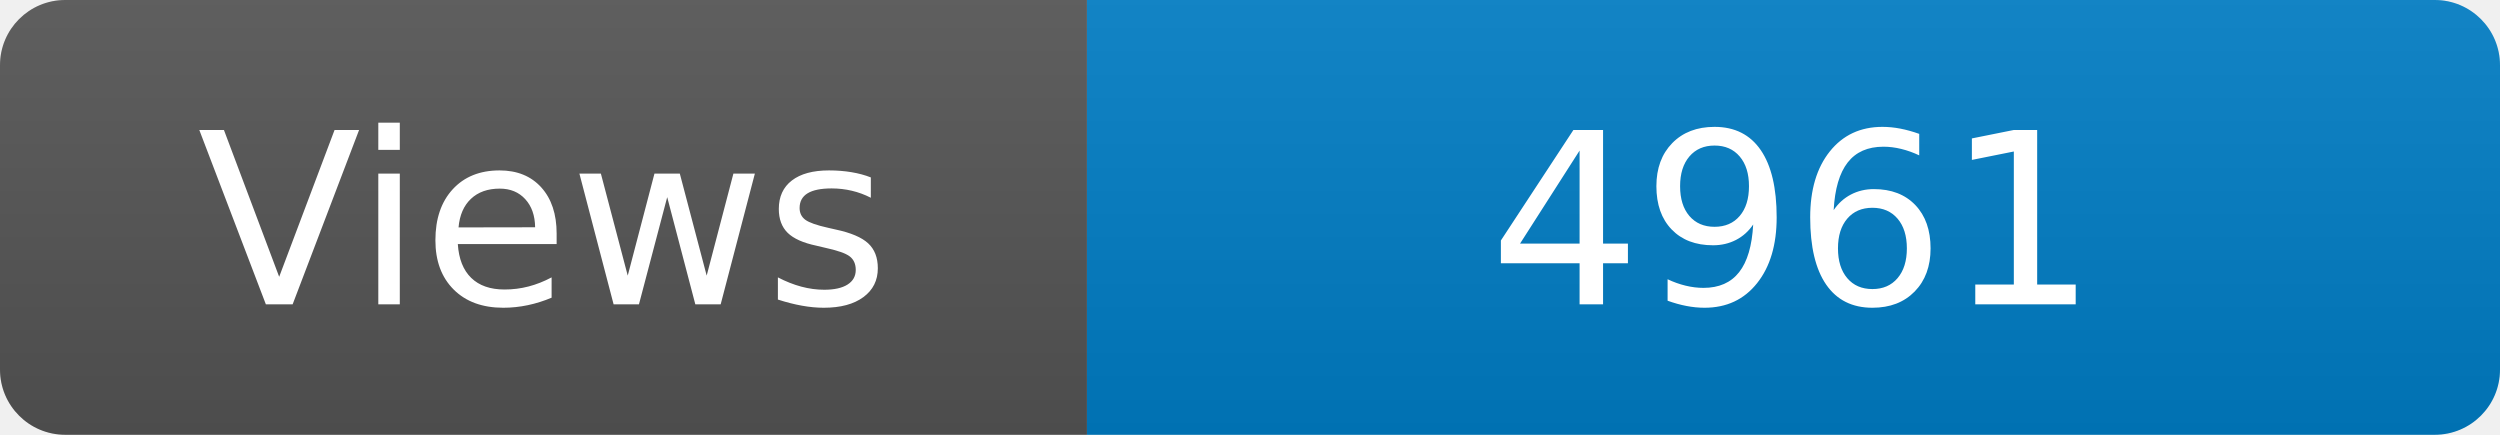
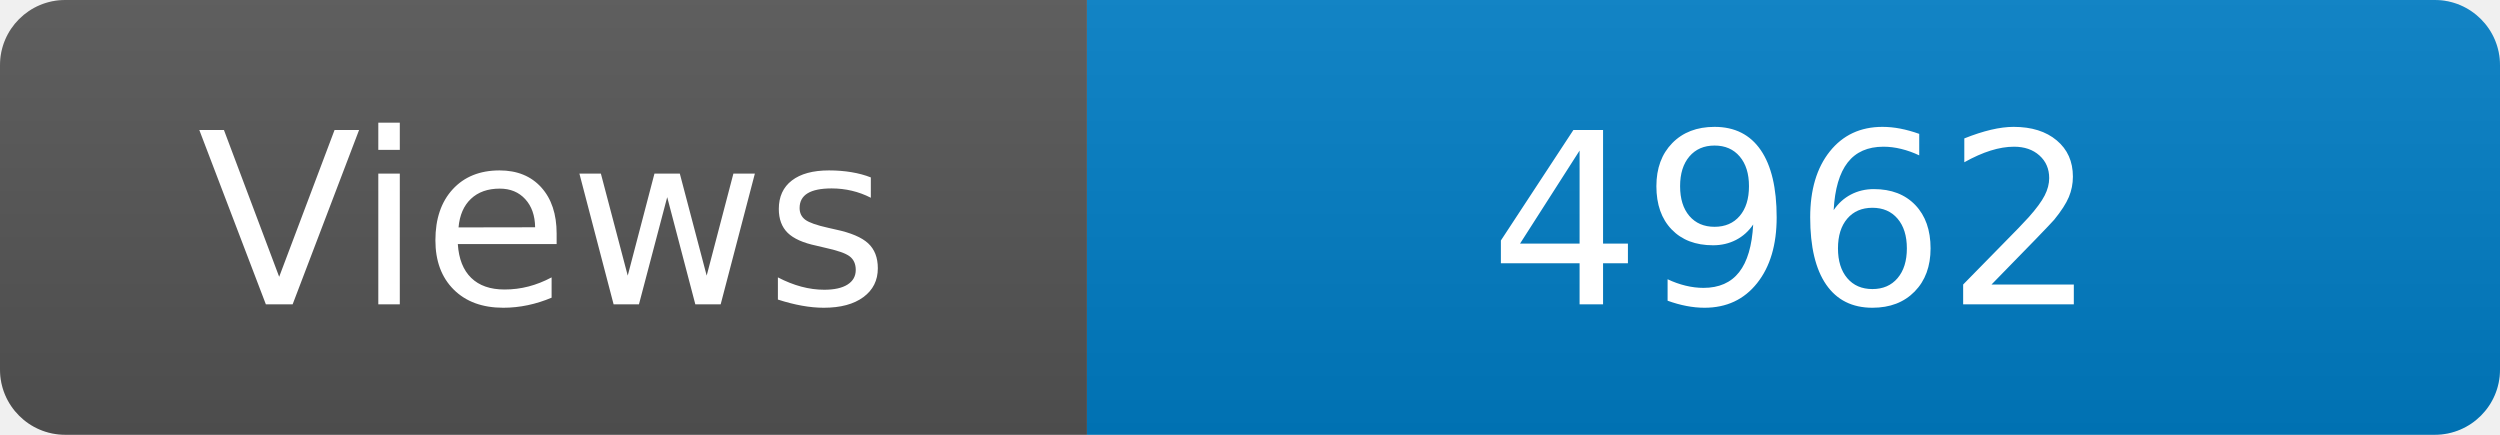
<svg xmlns="http://www.w3.org/2000/svg" width="115" height="20" role="img" aria-label="Maintained?: yes">
  <linearGradient id="s" x2="0" y2="100%">
    <stop offset="0" stop-color="#bbb" stop-opacity=".1" />
    <stop offset="1" stop-opacity=".1" />
  </linearGradient>
  <clipPath id="r">
    <rect width="115" height="20" rx="3" fill="#fff" />
  </clipPath>
  <g clip-path="url(#r)">
    <rect width="50" height="20" fill="#555" />
    <rect x="50" width="160" height="20" fill="#007ec6" />
    <rect width="115" height="20" fill="url(#s)" />
  </g>
  <g fill="#fff" text-anchor="middle" font-family="Verdana,Geneva,DejaVu Sans,sans-serif" font-size="110">
    <text x="250" y="140" transform="scale(.1)" fill="#fff">Views</text>
-     <text x="825" y="140" transform="scale(.1)" fill="#fff">4961</text>
+     <text x="825" y="140" transform="scale(.1)" fill="#fff">4962</text>
  </g>
</svg>
